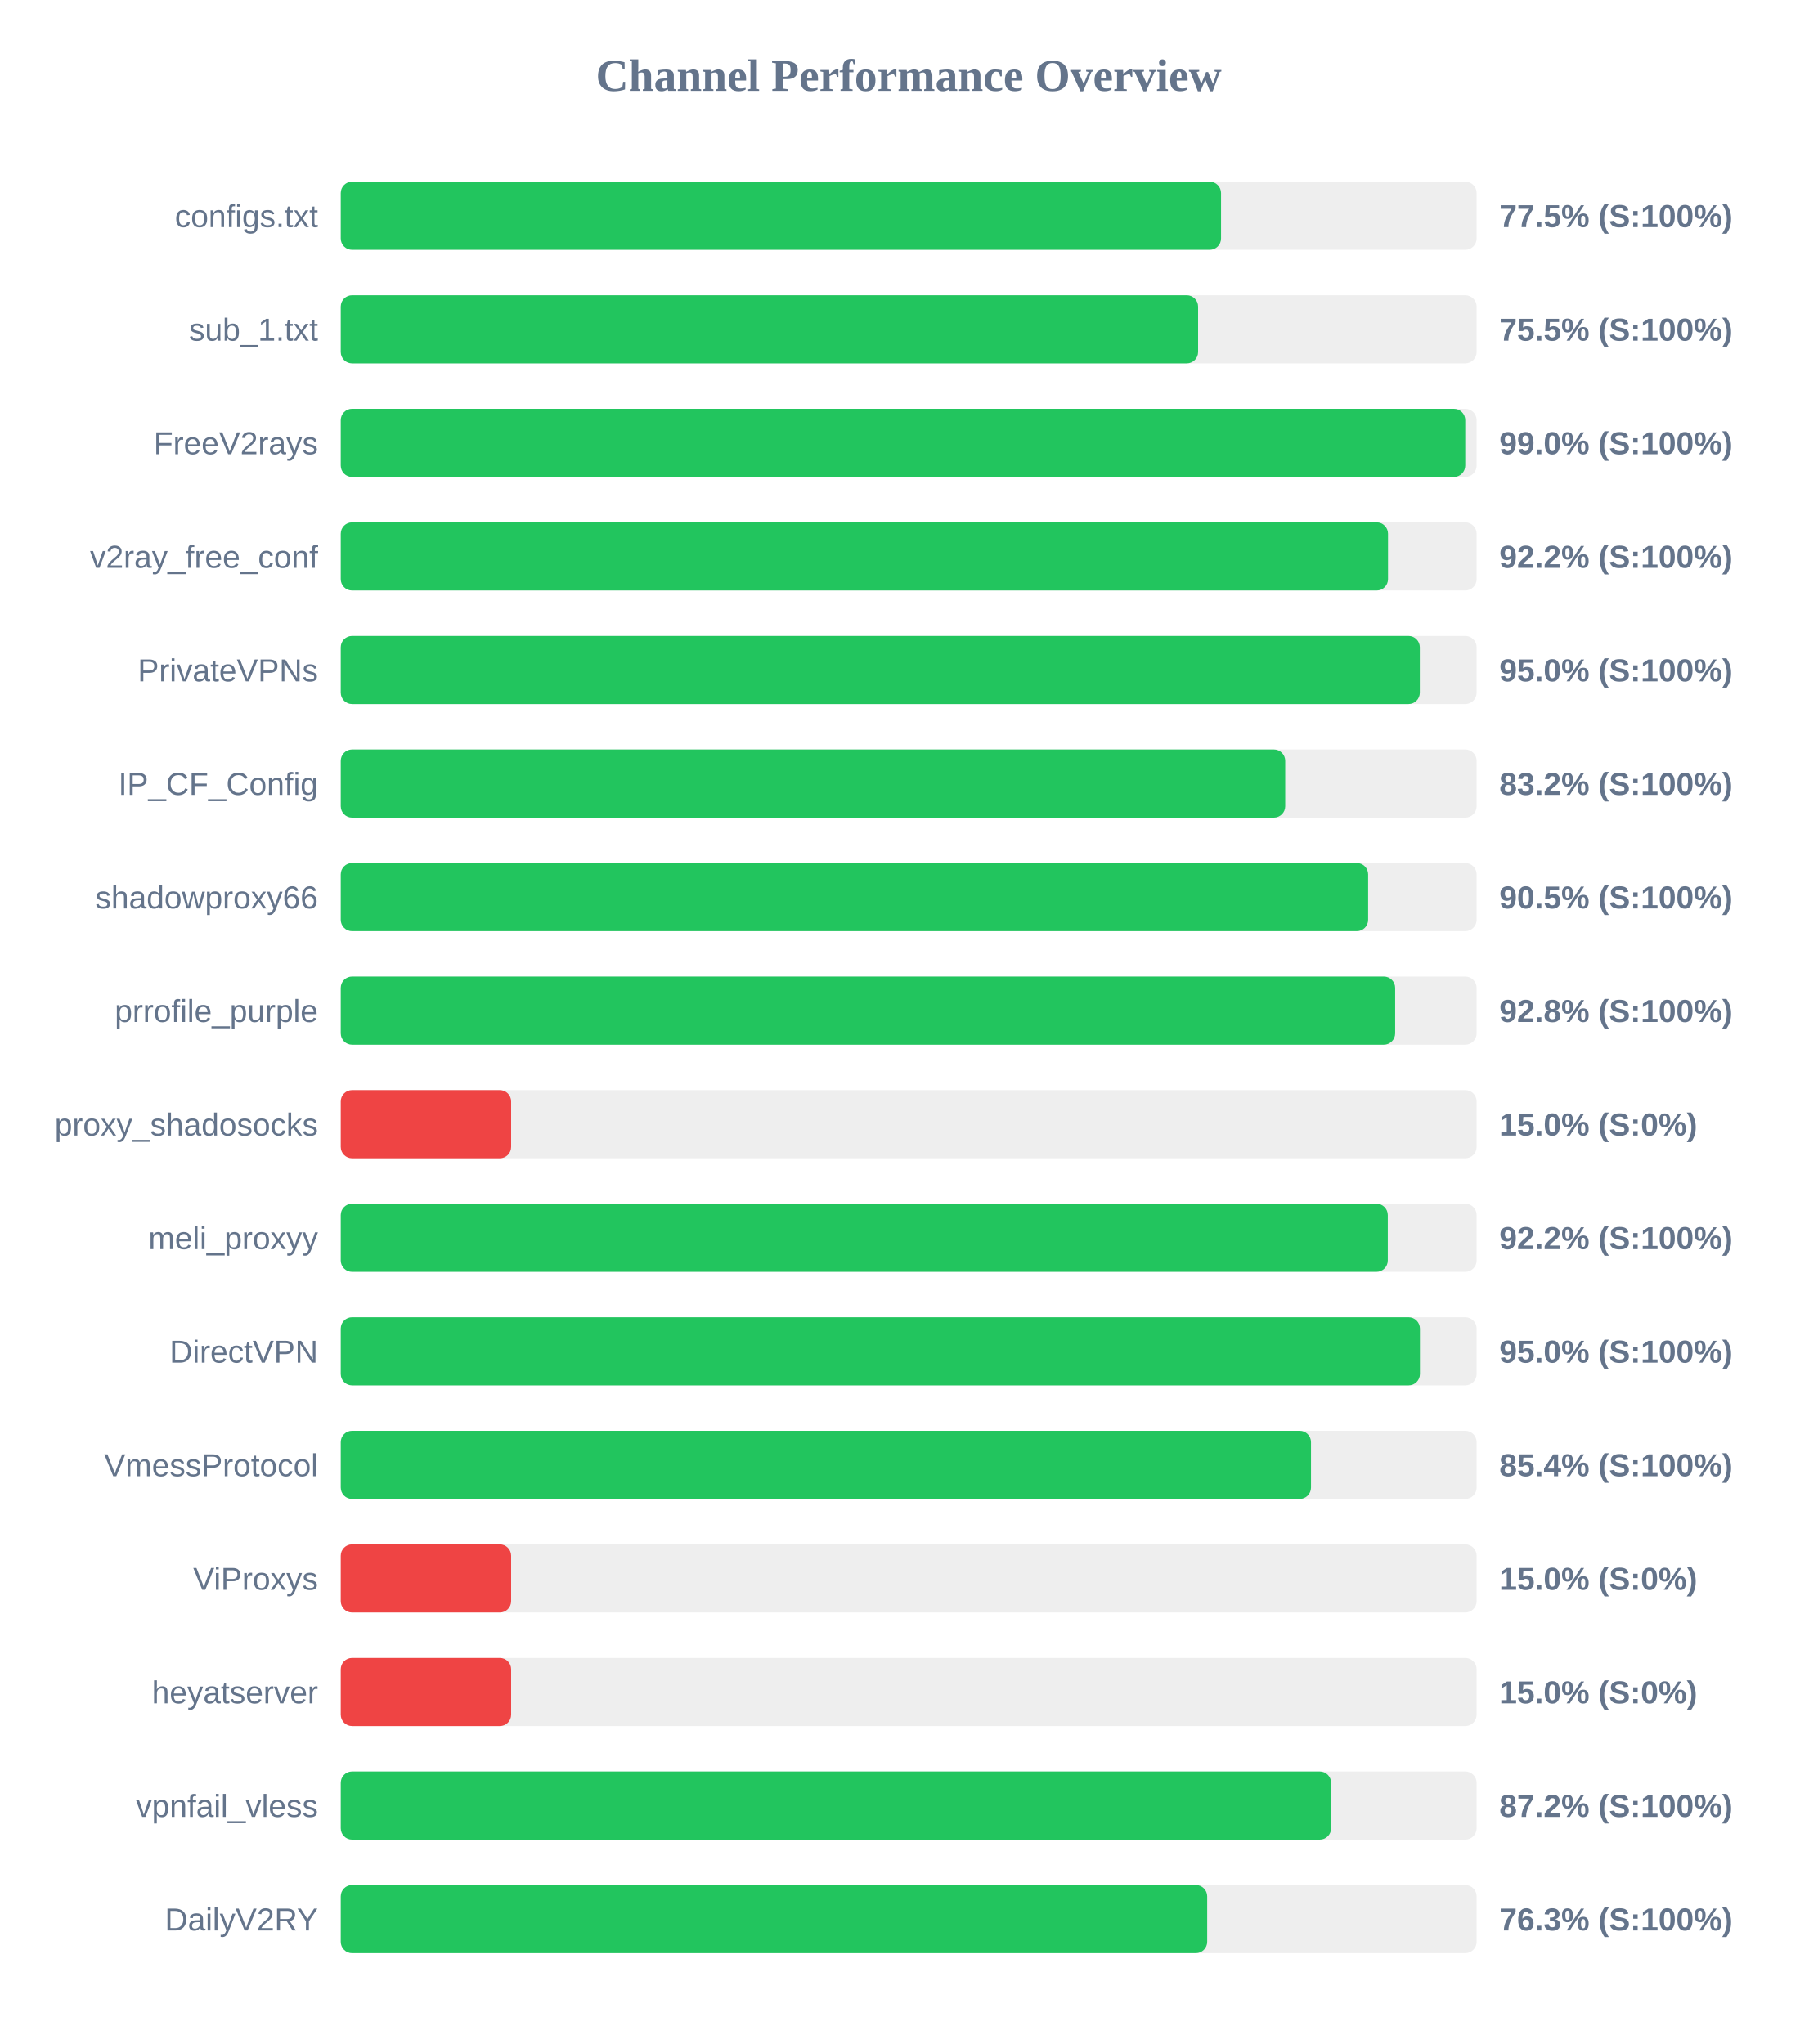
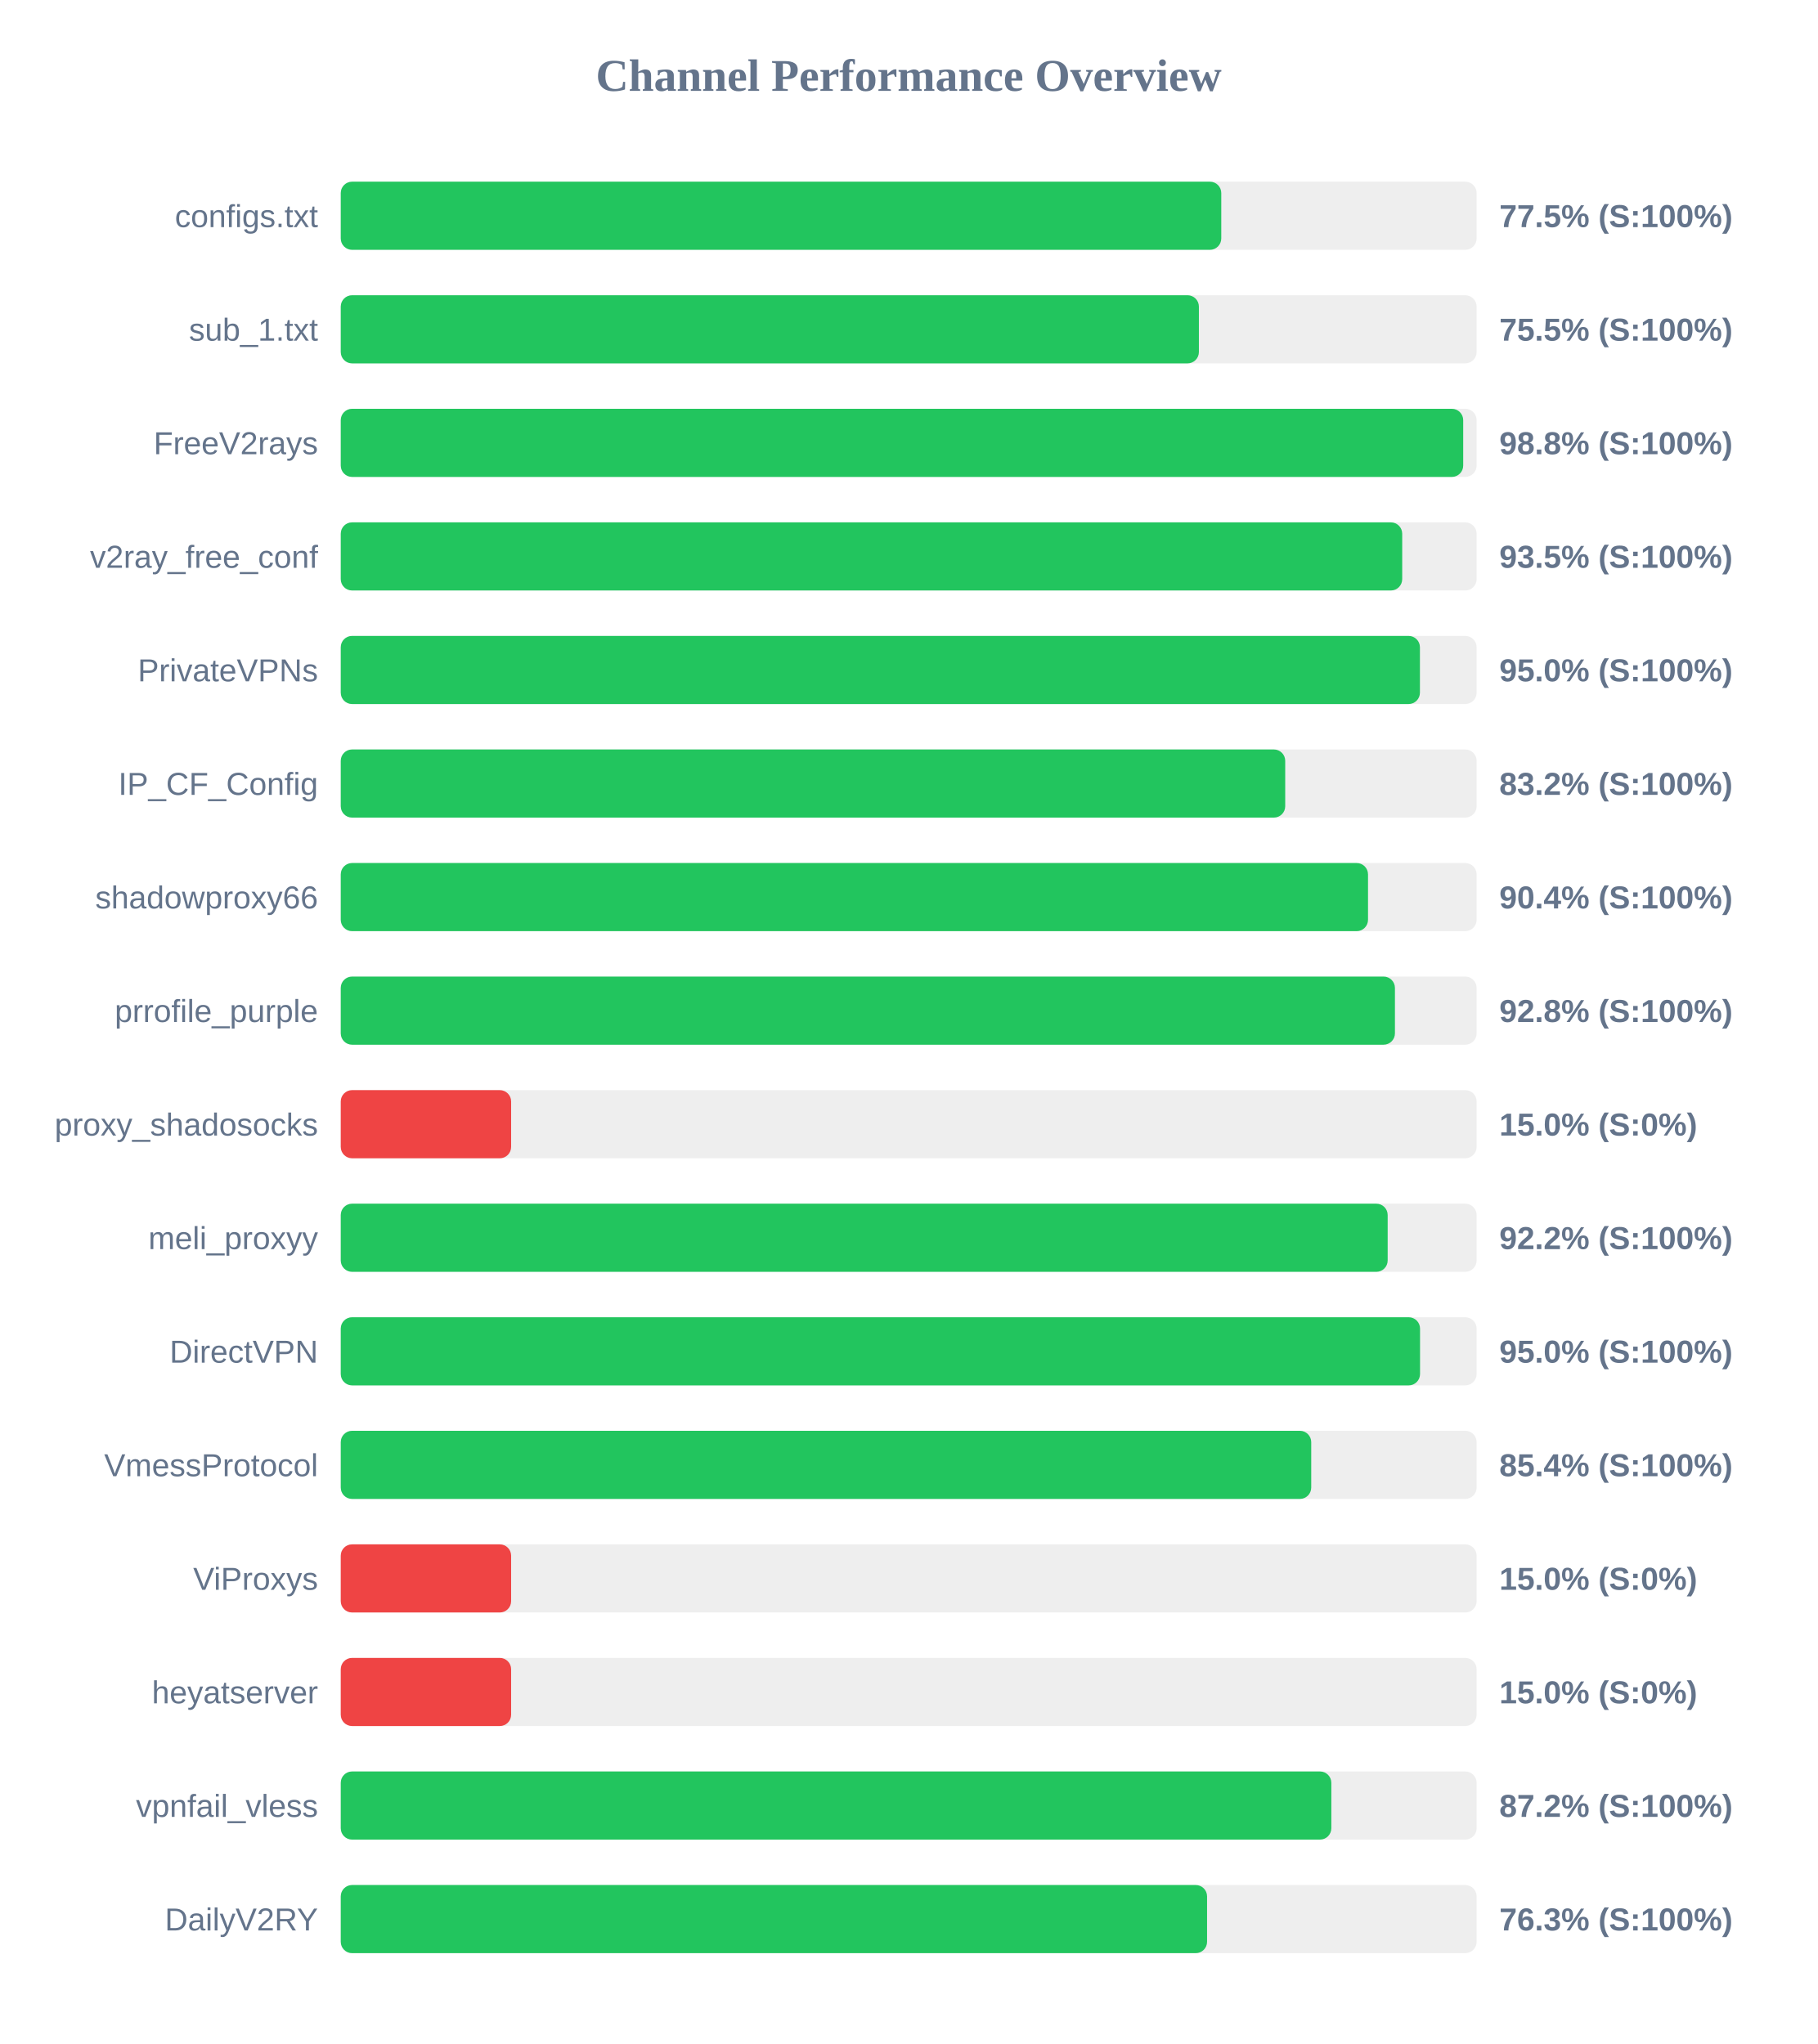
<svg xmlns="http://www.w3.org/2000/svg" width="800" height="900" version="1.1">
  <style>
        .row { font: 14px Arial; fill: #64748b; }
        .score { font: bold 14px Arial; fill: #64748b; }
    </style>
  <text x="400" y="40" text-anchor="middle" font-size="20px" font-weight="bold" fill="#64748b">Channel Performance Overview</text>
  <rect x="150" y="80" width="500" height="30" fill="#eee" rx="5" />
-   <rect x="150" y="80" width="387.5" height="30" fill="#22c55e" rx="5" />
+   <rect x="150" y="80" width="387.6" height="30" fill="#22c55e" rx="5" />
  <text x="140" y="100" text-anchor="end" class="row">configs.txt</text>
  <text x="660" y="100" text-anchor="start" class="score">77.5% (S:100%)</text>
  <rect x="150" y="130" width="500" height="30" fill="#eee" rx="5" />
-   <rect x="150" y="130" width="377.4" height="30" fill="#22c55e" rx="5" />
+   <rect x="150" y="130" width="377.75" height="30" fill="#22c55e" rx="5" />
  <text x="140" y="150" text-anchor="end" class="row">sub_1.txt</text>
  <text x="660" y="150" text-anchor="start" class="score">75.5% (S:100%)</text>
  <rect x="150" y="180" width="500" height="30" fill="#eee" rx="5" />
-   <rect x="150" y="180" width="495.0" height="30" fill="#22c55e" rx="5" />
+   <rect x="150" y="180" width="494.1" height="30" fill="#22c55e" rx="5" />
  <text x="140" y="200" text-anchor="end" class="row">FreeV2rays</text>
-   <text x="660" y="200" text-anchor="start" class="score">99.0% (S:100%)</text>
+   <text x="660" y="200" text-anchor="start" class="score">98.8% (S:100%)</text>
  <rect x="150" y="230" width="500" height="30" fill="#eee" rx="5" />
-   <rect x="150" y="230" width="461.0" height="30" fill="#22c55e" rx="5" />
+   <rect x="150" y="230" width="467.25" height="30" fill="#22c55e" rx="5" />
  <text x="140" y="250" text-anchor="end" class="row">v2ray_free_conf</text>
-   <text x="660" y="250" text-anchor="start" class="score">92.2% (S:100%)</text>
+   <text x="660" y="250" text-anchor="start" class="score">93.5% (S:100%)</text>
  <rect x="150" y="280" width="500" height="30" fill="#eee" rx="5" />
-   <rect x="150" y="280" width="475.0" height="30" fill="#22c55e" rx="5" />
+   <rect x="150" y="280" width="475.05" height="30" fill="#22c55e" rx="5" />
  <text x="140" y="300" text-anchor="end" class="row">PrivateVPNs</text>
  <text x="660" y="300" text-anchor="start" class="score">95.0% (S:100%)</text>
  <rect x="150" y="330" width="500" height="30" fill="#eee" rx="5" />
  <rect x="150" y="330" width="415.75" height="30" fill="#22c55e" rx="5" />
  <text x="140" y="350" text-anchor="end" class="row">IP_CF_Config</text>
  <text x="660" y="350" text-anchor="start" class="score">83.2% (S:100%)</text>
  <rect x="150" y="380" width="500" height="30" fill="#eee" rx="5" />
-   <rect x="150" y="380" width="452.25" height="30" fill="#22c55e" rx="5" />
+   <rect x="150" y="380" width="452.2" height="30" fill="#22c55e" rx="5" />
  <text x="140" y="400" text-anchor="end" class="row">shadowproxy66</text>
-   <text x="660" y="400" text-anchor="start" class="score">90.5% (S:100%)</text>
+   <text x="660" y="400" text-anchor="start" class="score">90.4% (S:100%)</text>
  <rect x="150" y="430" width="500" height="30" fill="#eee" rx="5" />
-   <rect x="150" y="430" width="464.15" height="30" fill="#22c55e" rx="5" />
+   <rect x="150" y="430" width="464.05" height="30" fill="#22c55e" rx="5" />
  <text x="140" y="450" text-anchor="end" class="row">prrofile_purple</text>
  <text x="660" y="450" text-anchor="start" class="score">92.8% (S:100%)</text>
  <rect x="150" y="480" width="500" height="30" fill="#eee" rx="5" />
  <rect x="150" y="480" width="75.0" height="30" fill="#ef4444" rx="5" />
  <text x="140" y="500" text-anchor="end" class="row">proxy_shadosocks</text>
  <text x="660" y="500" text-anchor="start" class="score">15.0% (S:0%)</text>
  <rect x="150" y="530" width="500" height="30" fill="#eee" rx="5" />
-   <rect x="150" y="530" width="460.9" height="30" fill="#22c55e" rx="5" />
+   <rect x="150" y="530" width="460.85" height="30" fill="#22c55e" rx="5" />
  <text x="140" y="550" text-anchor="end" class="row">meli_proxyy</text>
  <text x="660" y="550" text-anchor="start" class="score">92.2% (S:100%)</text>
  <rect x="150" y="580" width="500" height="30" fill="#eee" rx="5" />
-   <rect x="150" y="580" width="475.05" height="30" fill="#22c55e" rx="5" />
+   <rect x="150" y="580" width="475.1" height="30" fill="#22c55e" rx="5" />
  <text x="140" y="600" text-anchor="end" class="row">DirectVPN</text>
  <text x="660" y="600" text-anchor="start" class="score">95.0% (S:100%)</text>
  <rect x="150" y="630" width="500" height="30" fill="#eee" rx="5" />
-   <rect x="150" y="630" width="427.1" height="30" fill="#22c55e" rx="5" />
+   <rect x="150" y="630" width="427.2" height="30" fill="#22c55e" rx="5" />
  <text x="140" y="650" text-anchor="end" class="row">VmessProtocol</text>
  <text x="660" y="650" text-anchor="start" class="score">85.4% (S:100%)</text>
  <rect x="150" y="680" width="500" height="30" fill="#eee" rx="5" />
  <rect x="150" y="680" width="75.0" height="30" fill="#ef4444" rx="5" />
  <text x="140" y="700" text-anchor="end" class="row">ViProxys</text>
  <text x="660" y="700" text-anchor="start" class="score">15.0% (S:0%)</text>
  <rect x="150" y="730" width="500" height="30" fill="#eee" rx="5" />
  <rect x="150" y="730" width="75.0" height="30" fill="#ef4444" rx="5" />
  <text x="140" y="750" text-anchor="end" class="row">heyatserver</text>
  <text x="660" y="750" text-anchor="start" class="score">15.0% (S:0%)</text>
  <rect x="150" y="780" width="500" height="30" fill="#eee" rx="5" />
-   <rect x="150" y="780" width="435.95" height="30" fill="#22c55e" rx="5" />
+   <rect x="150" y="780" width="436.05" height="30" fill="#22c55e" rx="5" />
  <text x="140" y="800" text-anchor="end" class="row">vpnfail_vless</text>
  <text x="660" y="800" text-anchor="start" class="score">87.2% (S:100%)</text>
  <rect x="150" y="830" width="500" height="30" fill="#eee" rx="5" />
-   <rect x="150" y="830" width="381.4" height="30" fill="#22c55e" rx="5" />
+   <rect x="150" y="830" width="381.35" height="30" fill="#22c55e" rx="5" />
  <text x="140" y="850" text-anchor="end" class="row">DailyV2RY</text>
  <text x="660" y="850" text-anchor="start" class="score">76.3% (S:100%)</text>
</svg>
